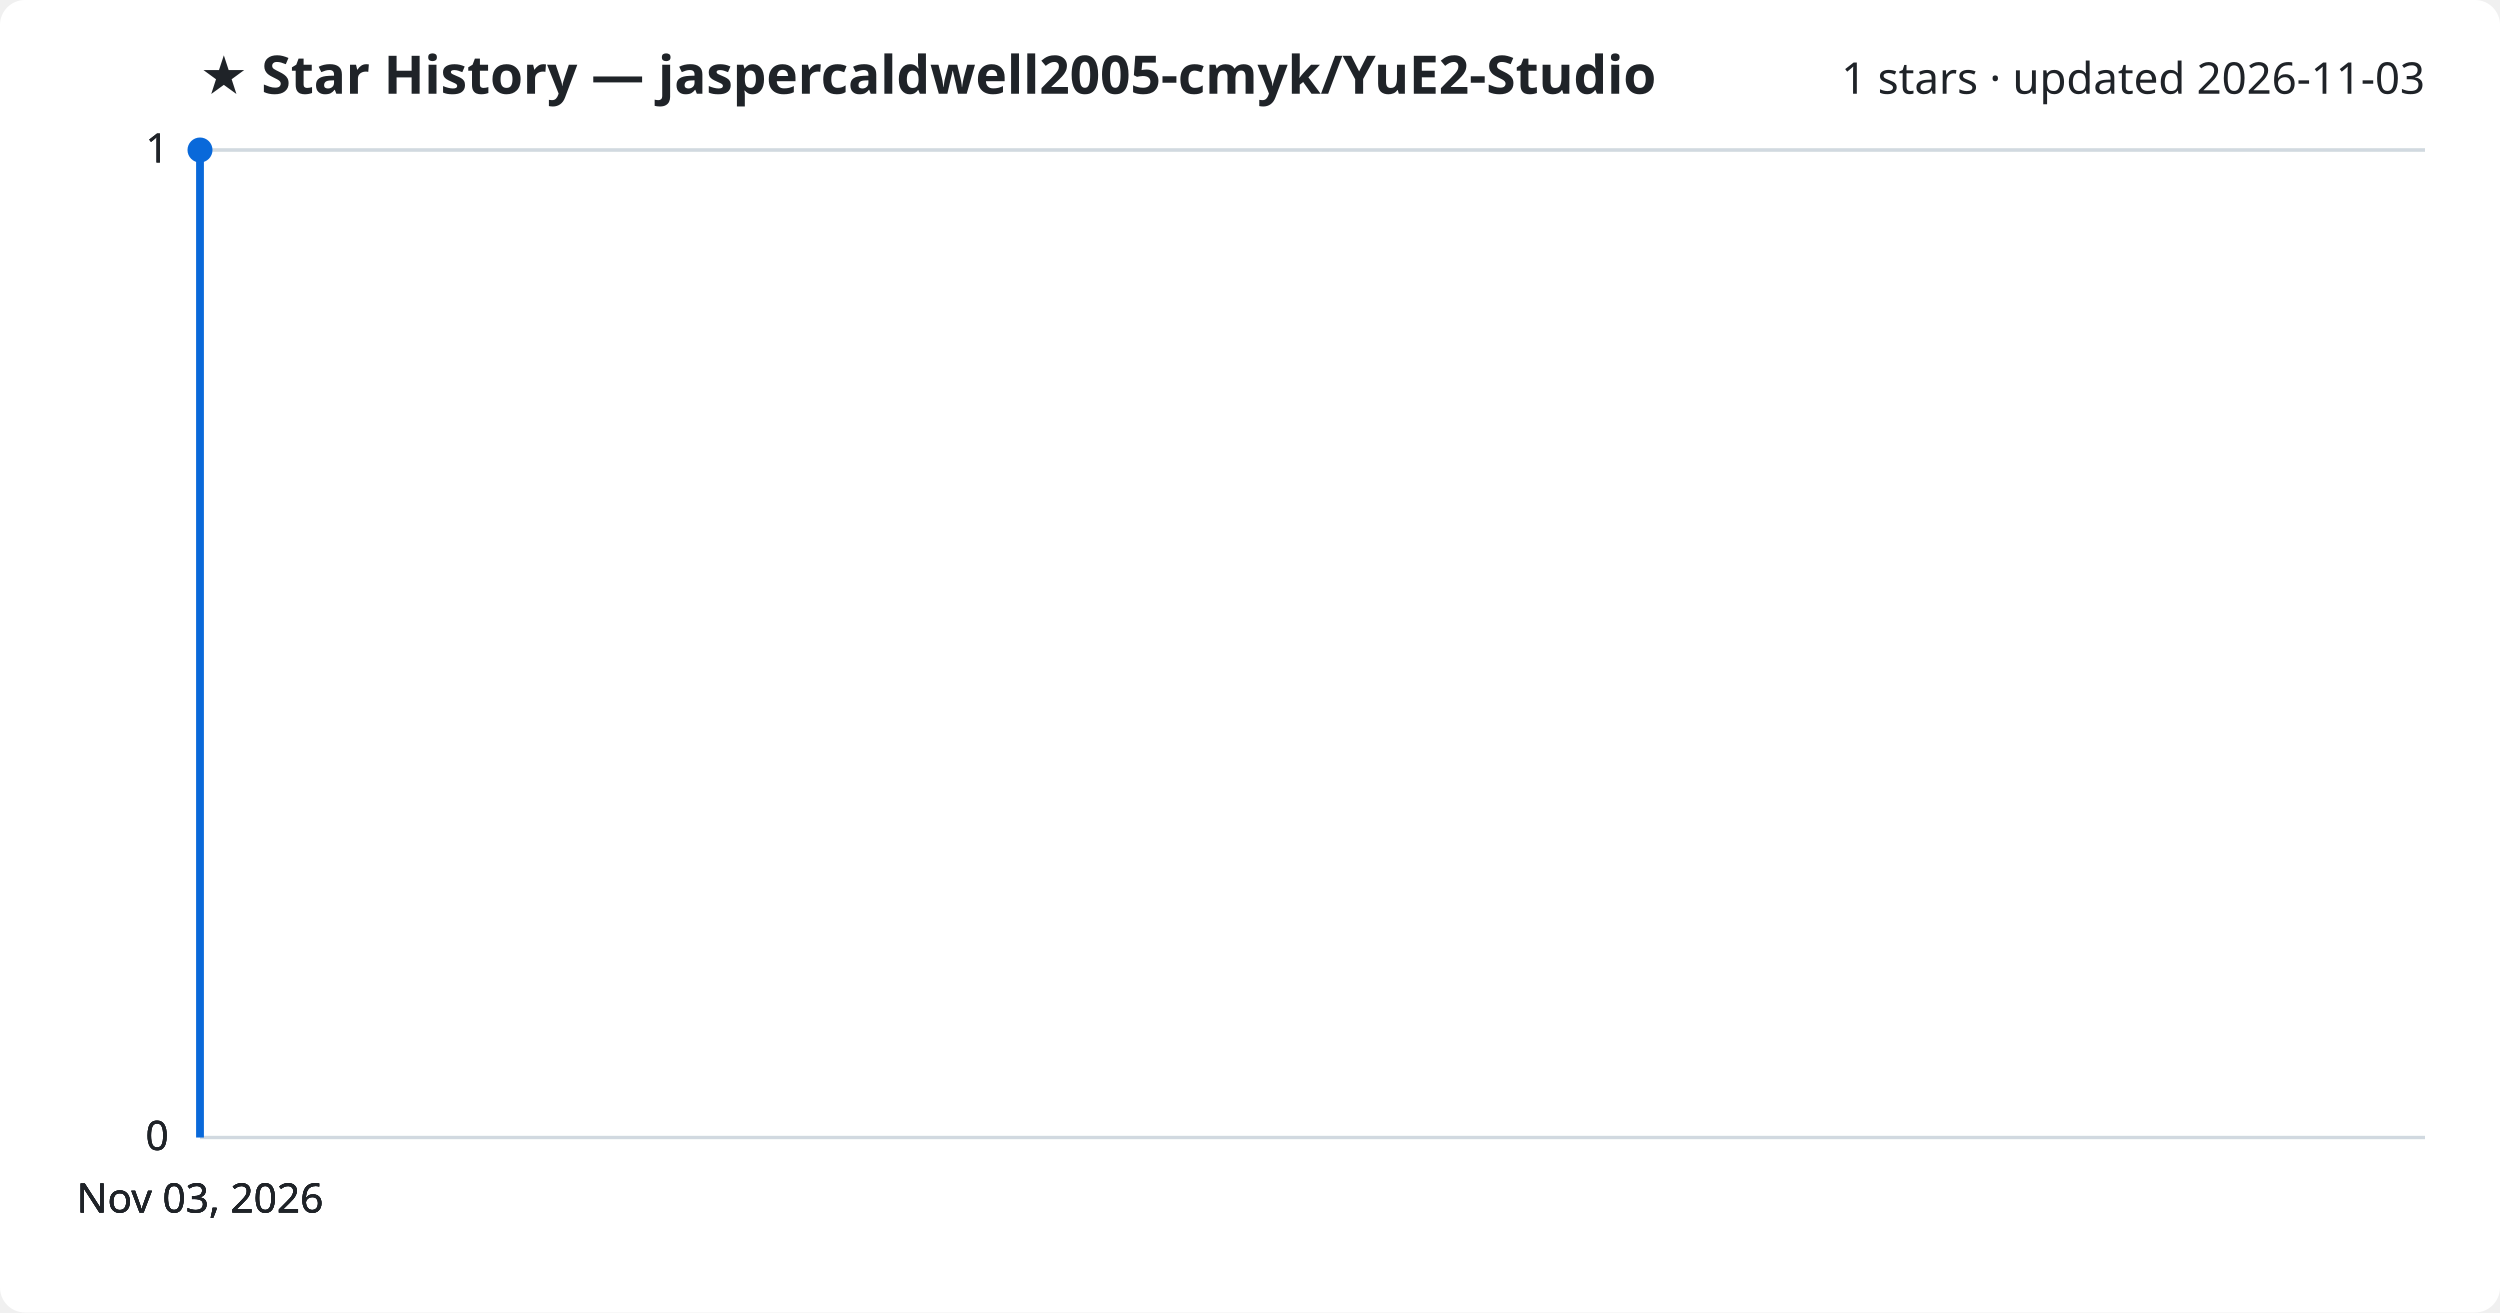
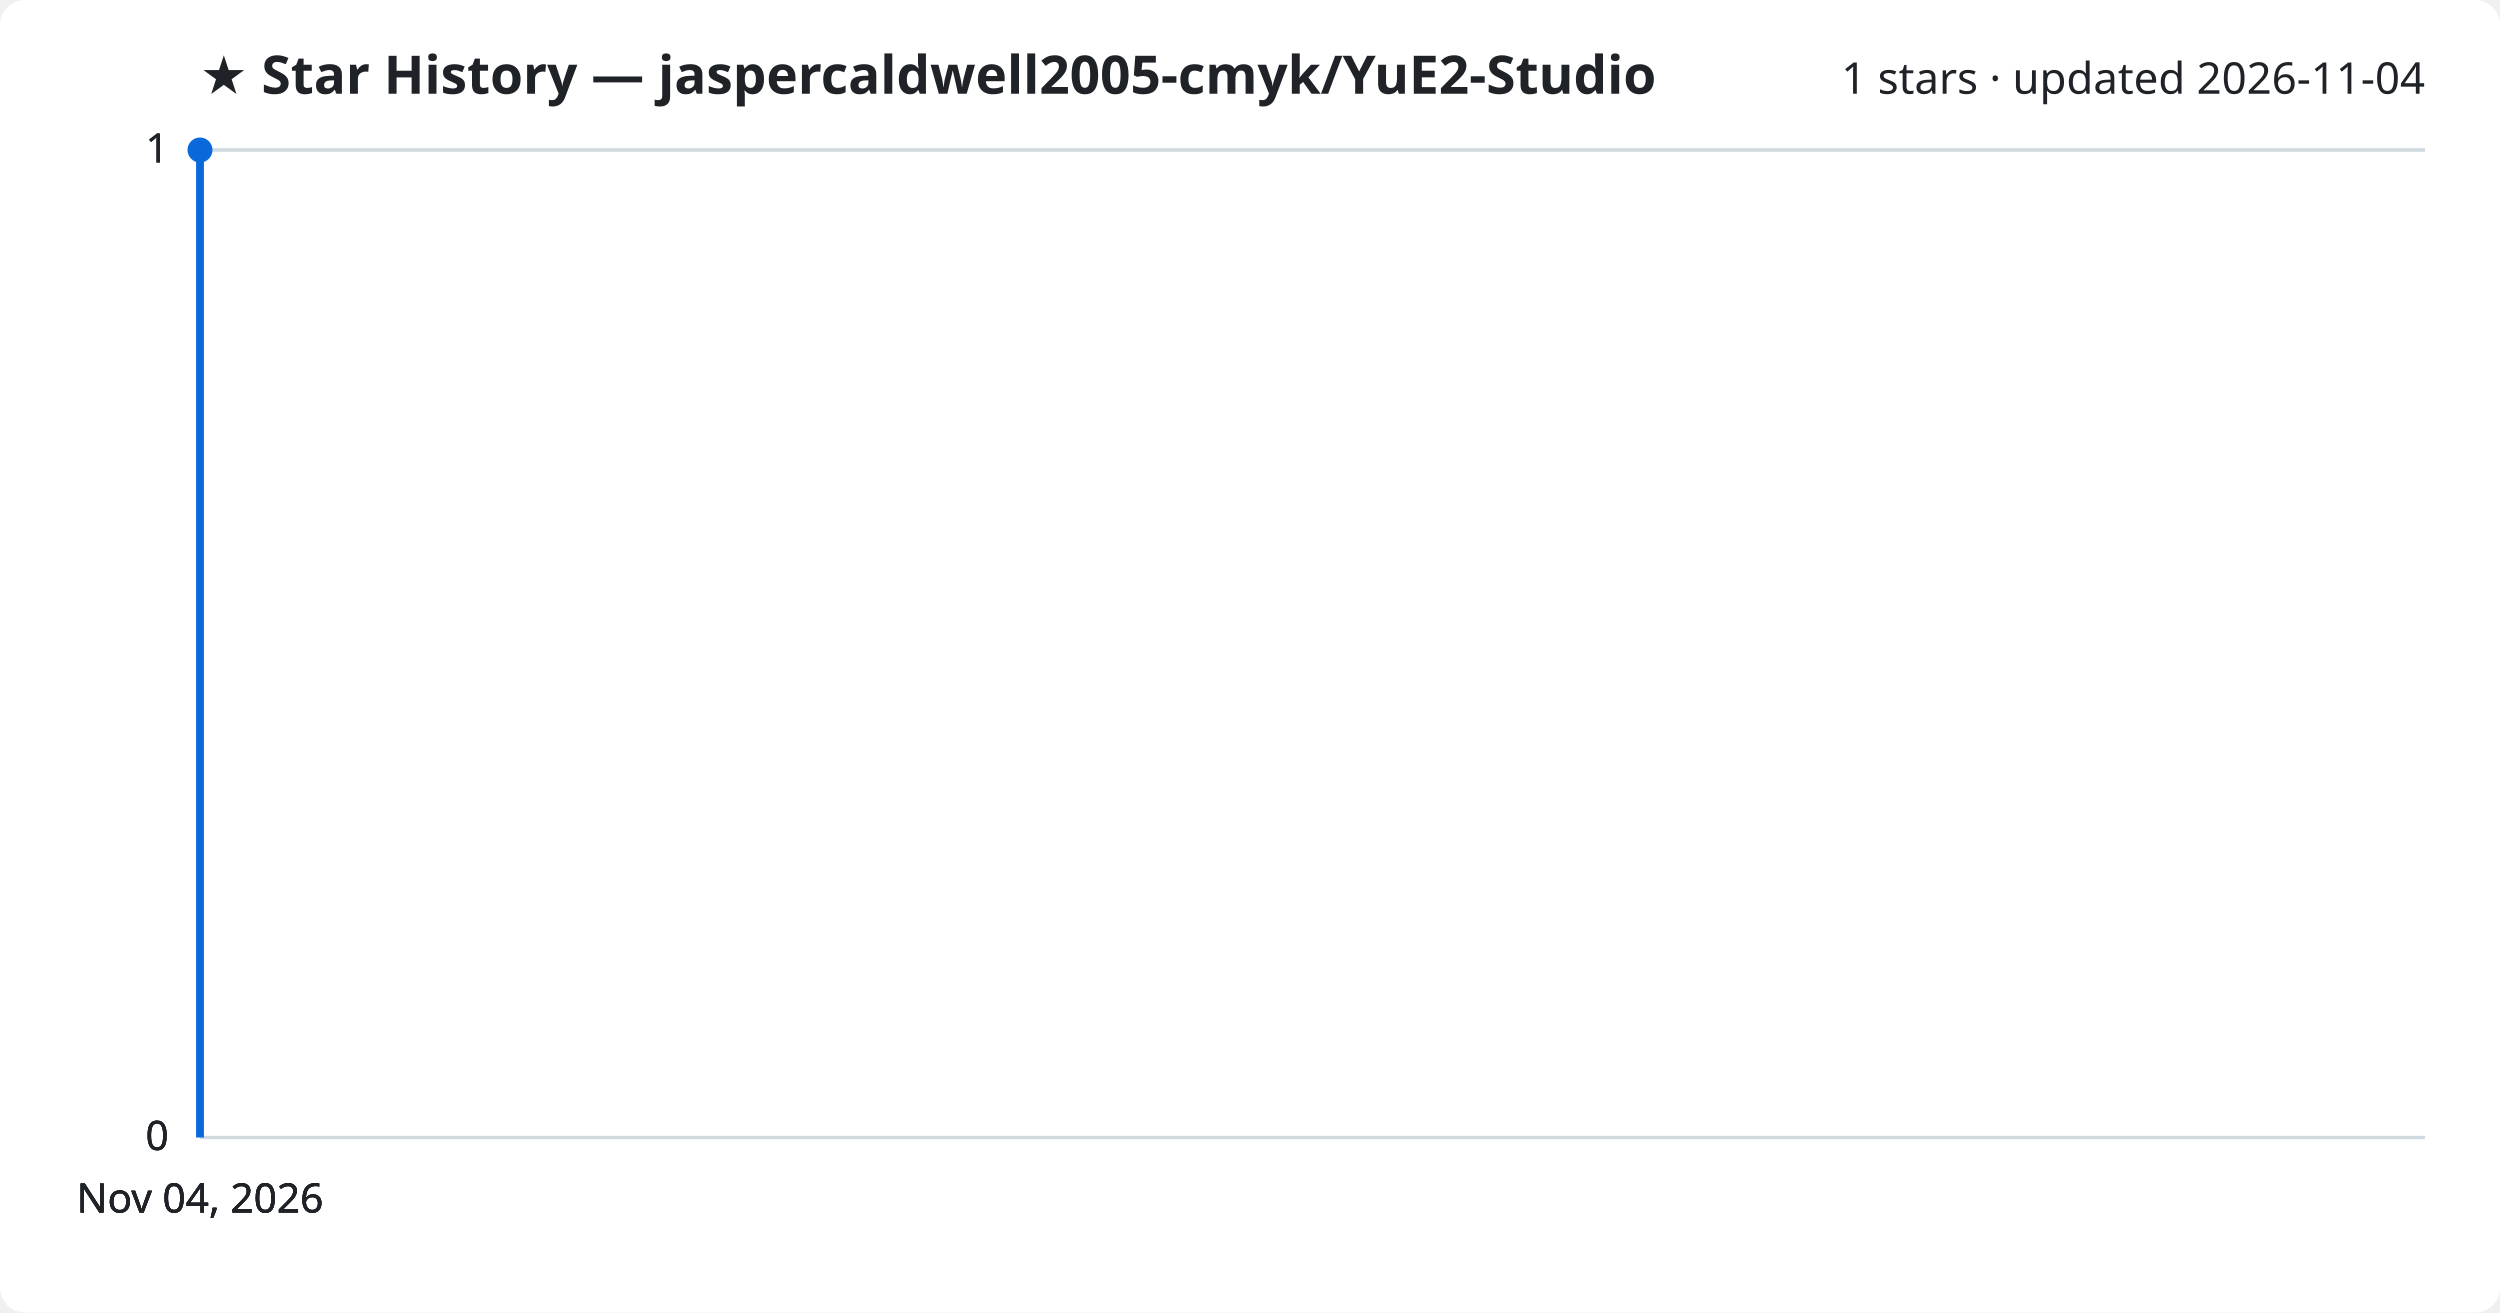
<svg xmlns="http://www.w3.org/2000/svg" viewBox="0 0 800 420" font-family="Segoe UI, sans-serif">
  <rect width="800" height="420" fill="#ffffff" rx="8" />
  <text x="64" y="30" fill="#1f2328" font-size="17" font-weight="700">★ Star History — jaspercaldwell2005-cmyk/YuE2-Studio</text>
-   <text x="776" y="30" fill="#1f2328" font-size="14" text-anchor="end">1 stars · updated 2026-11-03</text>
+   <text x="776" y="30" fill="#1f2328" font-size="14" text-anchor="end">1 stars · updated 2026-11-04</text>
  <line x1="64" y1="364.0" x2="776" y2="364.0" stroke="#d1d9e0" stroke-width="1" />
  <text x="54" y="368.0" fill="#1f2328" font-size="13" text-anchor="end">0</text>
  <line x1="64" y1="364.0" x2="776" y2="364.0" stroke="#d1d9e0" stroke-width="1" />
  <text x="54" y="368.0" fill="#1f2328" font-size="13" text-anchor="end">0</text>
  <line x1="64" y1="364.0" x2="776" y2="364.0" stroke="#d1d9e0" stroke-width="1" />
  <text x="54" y="368.0" fill="#1f2328" font-size="13" text-anchor="end">0</text>
  <line x1="64" y1="48.0" x2="776" y2="48.0" stroke="#d1d9e0" stroke-width="1" />
  <text x="54" y="52.0" fill="#1f2328" font-size="13" text-anchor="end">1</text>
  <line x1="64" y1="48.0" x2="776" y2="48.0" stroke="#d1d9e0" stroke-width="1" />
  <text x="54" y="52.0" fill="#1f2328" font-size="13" text-anchor="end">1</text>
  <path d="M64.0,364.0 L64.0,48.0 L64.0,48.0" fill="none" stroke="#0969da" stroke-width="2.5" stroke-linejoin="round" />
  <circle cx="64.0" cy="48.0" r="4" fill="#0969da" />
-   <text x="64.0" y="388" fill="#1f2328" font-size="13" text-anchor="middle">Nov 03, 2026</text>
-   <text x="64.0" y="388" fill="#1f2328" font-size="13" text-anchor="middle">Nov 03, 2026</text>
-   <text x="64.0" y="388" fill="#1f2328" font-size="13" text-anchor="middle">Nov 03, 2026</text>
-   <text x="64.0" y="388" fill="#1f2328" font-size="13" text-anchor="middle">Nov 03, 2026</text>
+   <text x="64.0" y="388" fill="#1f2328" font-size="13" text-anchor="middle">Nov 04, 2026</text>
+   <text x="64.0" y="388" fill="#1f2328" font-size="13" text-anchor="middle">Nov 04, 2026</text>
+   <text x="64.0" y="388" fill="#1f2328" font-size="13" text-anchor="middle">Nov 04, 2026</text>
+   <text x="64.0" y="388" fill="#1f2328" font-size="13" text-anchor="middle">Nov 04, 2026</text>
</svg>
